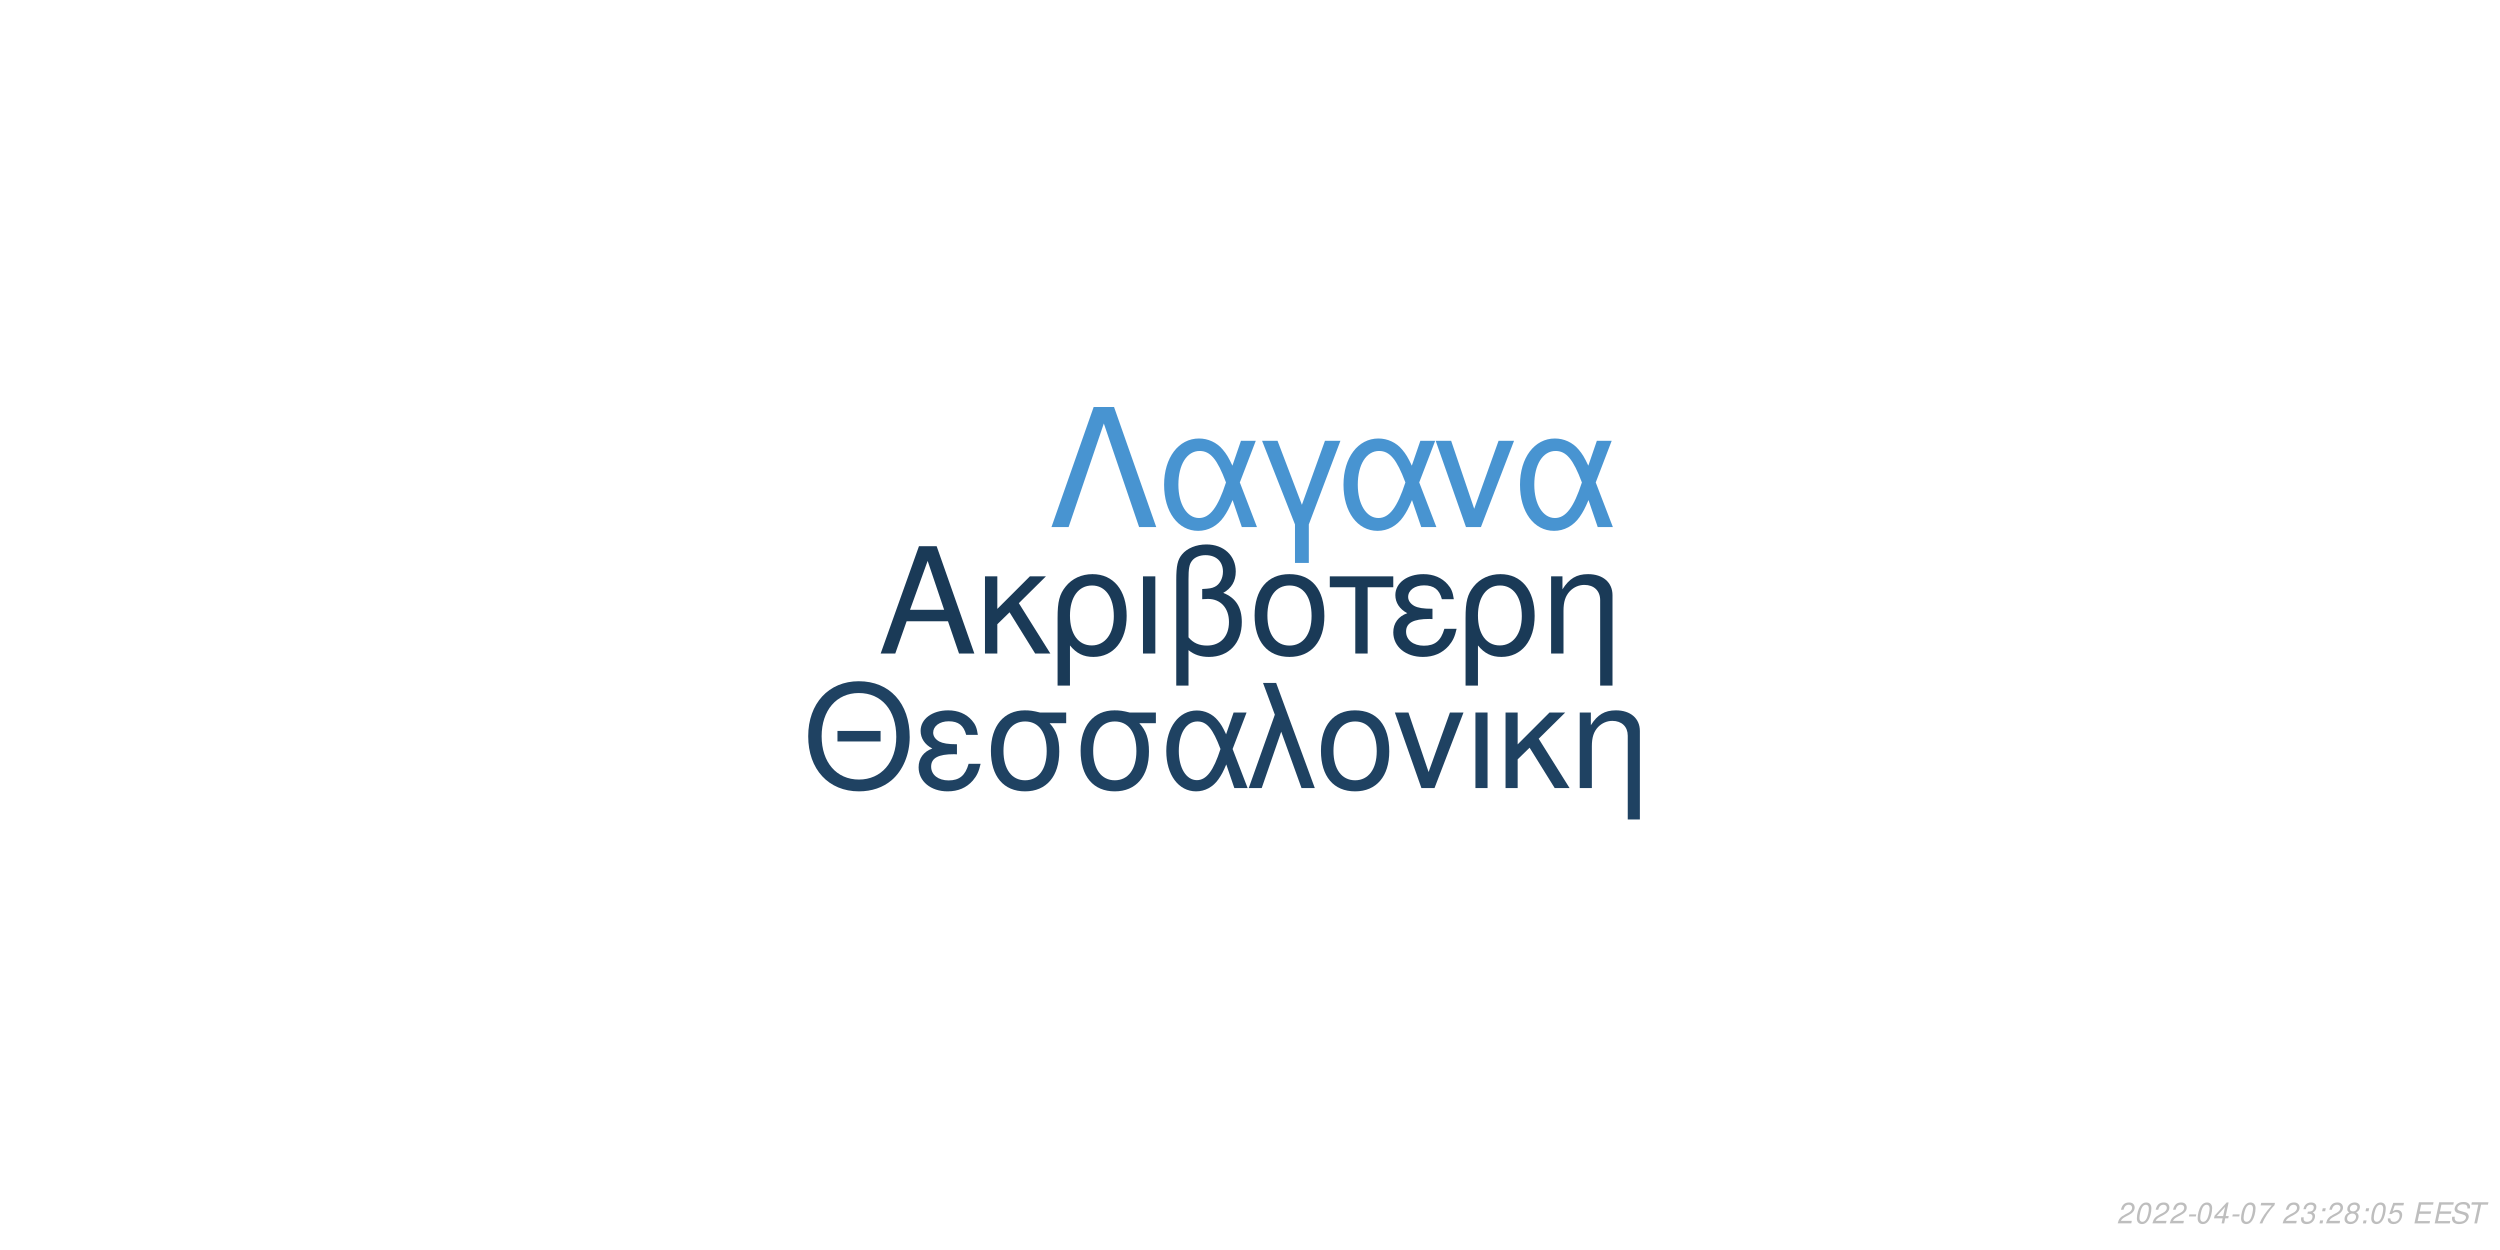
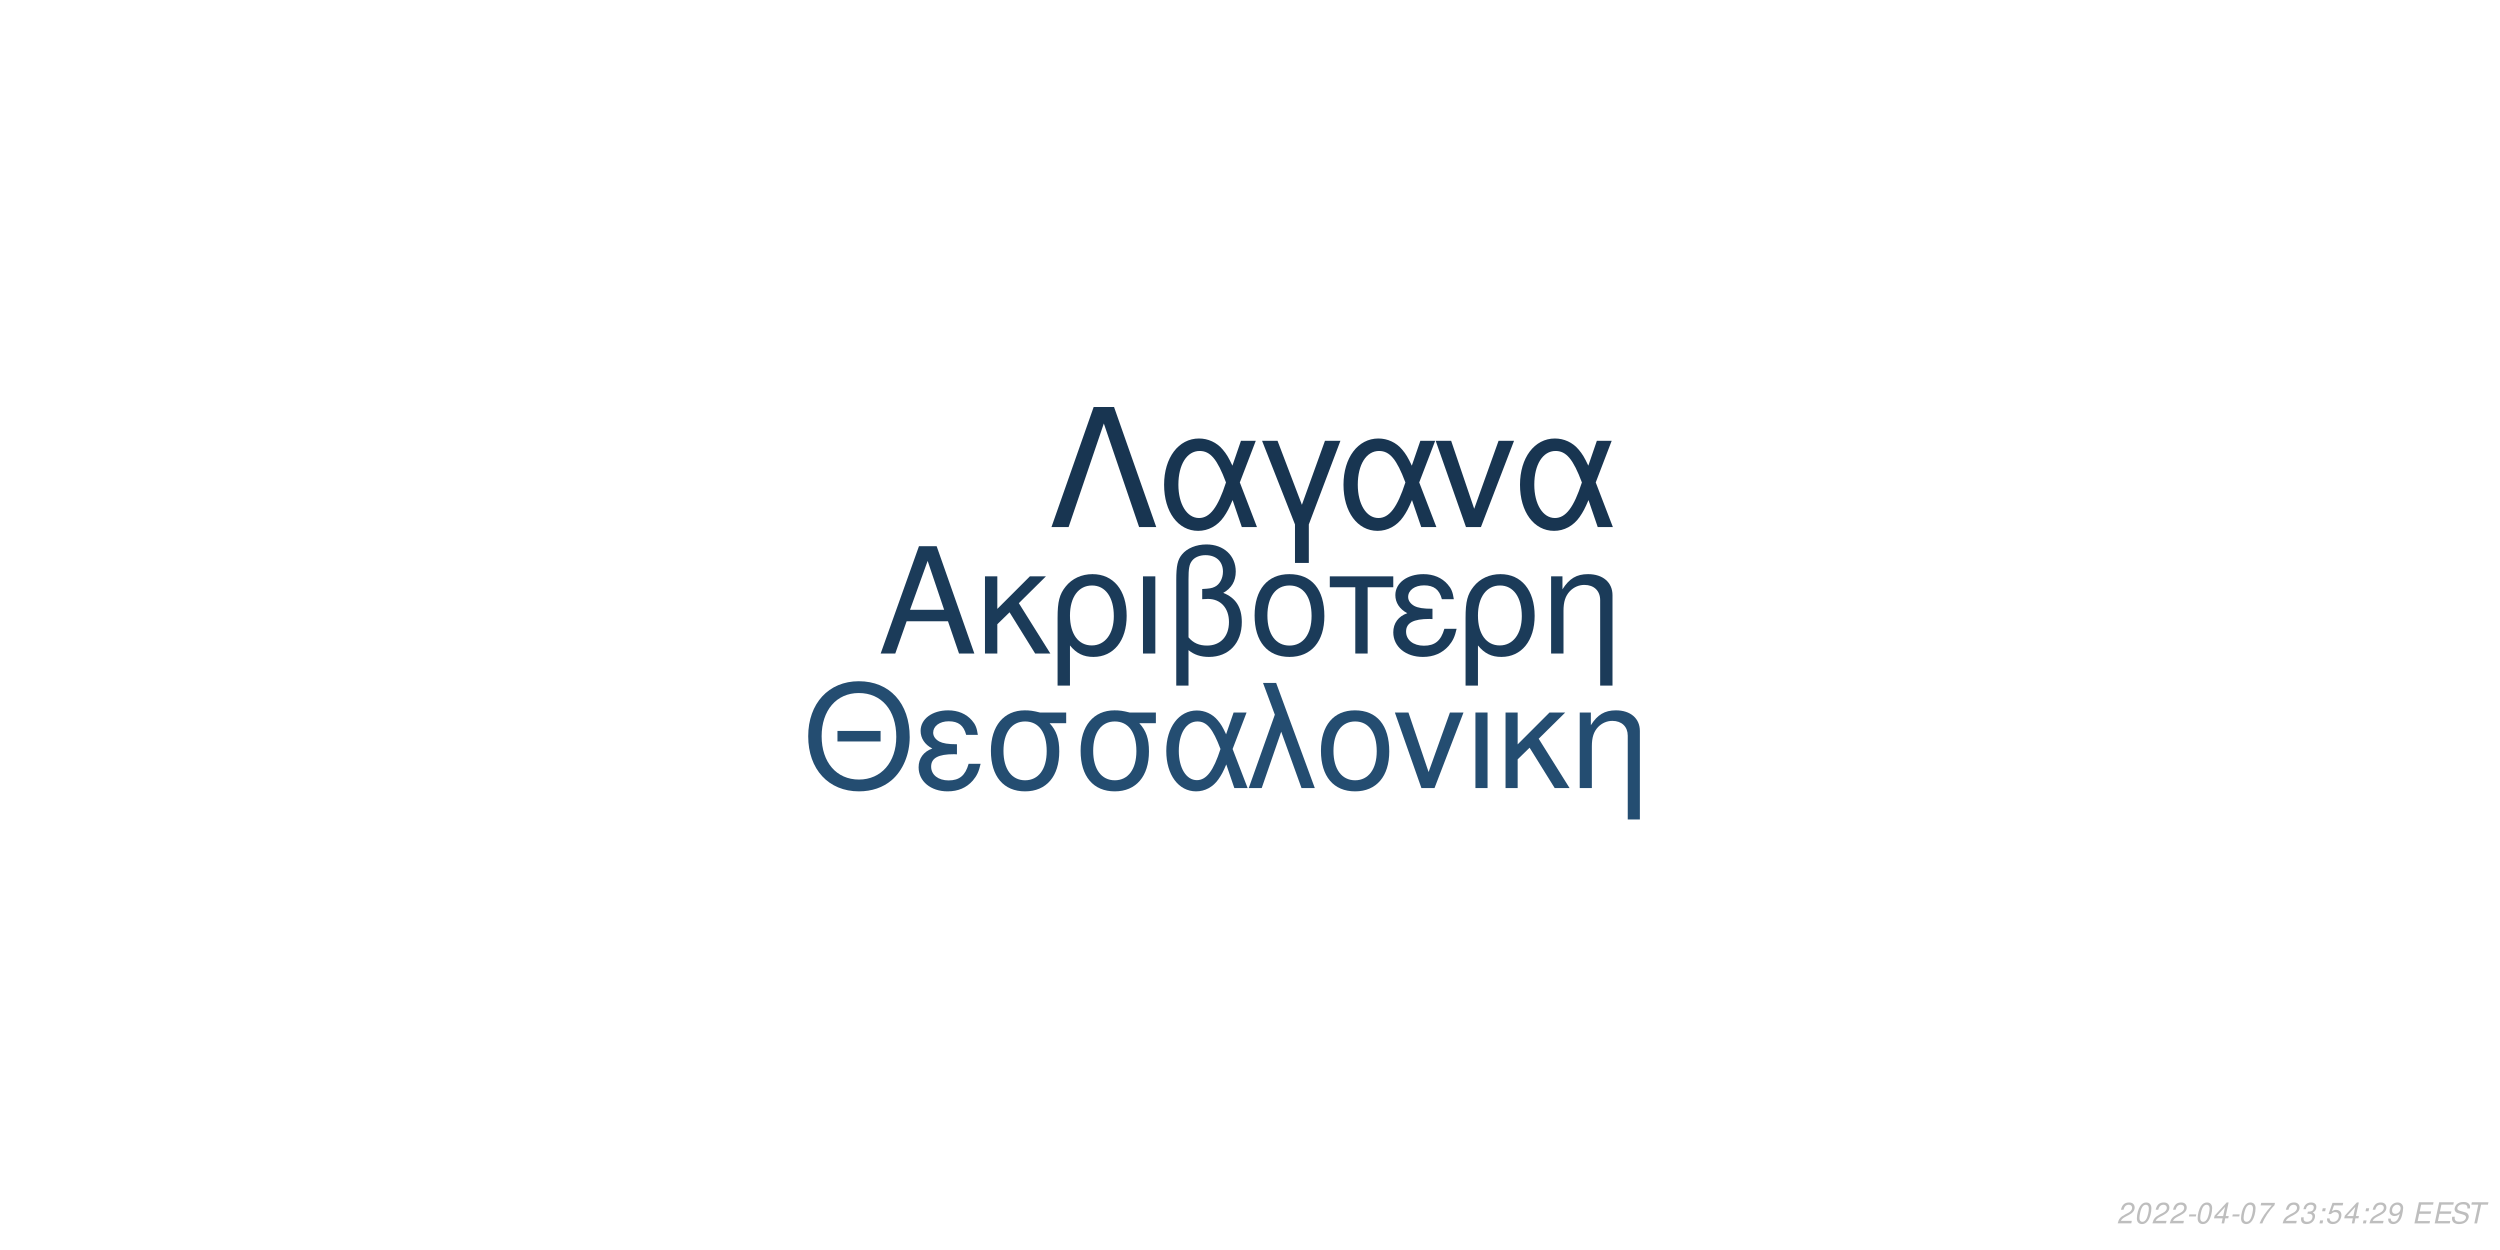
<svg xmlns="http://www.w3.org/2000/svg" xmlns:xlink="http://www.w3.org/1999/xlink" width="864pt" height="432pt" viewBox="0 0 864 432" version="1.1">
  <defs>
    <g>
      <symbol overflow="visible" id="glyph0-0">
        <path style="stroke:none;" d="" />
      </symbol>
      <symbol overflow="visible" id="glyph0-1">
        <path style="stroke:none;" d="M 24.125 -11.141 L 27.938 0 L 33.234 0 L 20.203 -37.094 L 14.094 -37.094 L 0.859 0 L 5.906 0 L 9.828 -11.141 Z M 22.797 -15.109 L 11 -15.109 L 17.094 -32.016 Z M 22.797 -15.109 " />
      </symbol>
      <symbol overflow="visible" id="glyph0-2">
        <path style="stroke:none;" d="M 7.172 -15.422 L 7.172 -26.672 L 2.906 -26.672 L 2.906 0 L 7.172 0 L 7.172 -10.125 L 11.406 -14.25 L 20.25 0 L 25.5 0 L 14.609 -17.406 L 23.969 -26.672 L 18.422 -26.672 Z M 7.172 -15.422 " />
      </symbol>
      <symbol overflow="visible" id="glyph0-3">
        <path style="stroke:none;" d="M 3 11.094 L 7.281 11.094 L 7.281 -2.797 C 9.516 -0.047 11.953 1.172 15.375 1.172 C 22.344 1.172 26.875 -4.422 26.875 -13.031 C 26.875 -21.891 22.297 -27.438 15.062 -27.438 C 11.297 -27.438 7.984 -25.906 5.797 -23.156 C 3.672 -20.516 3 -17.969 3 -12.359 Z M 14.906 -23.516 C 19.547 -23.516 22.438 -19.438 22.438 -12.922 C 22.438 -6.812 19.391 -2.797 14.812 -2.797 C 10.172 -2.797 7.281 -6.766 7.281 -13.125 C 7.281 -19.484 10.234 -23.516 14.906 -23.516 Z M 14.906 -23.516 " />
      </symbol>
      <symbol overflow="visible" id="glyph0-4">
        <path style="stroke:none;" d="M 3.516 0 L 7.781 0 L 7.781 -26.672 L 3.516 -26.672 Z M 3.516 0 " />
      </symbol>
      <symbol overflow="visible" id="glyph0-5">
        <path style="stroke:none;" d="M 4.016 11.094 L 8.25 11.094 L 8.25 -1.172 C 10.172 0.406 12.422 1.172 15.312 1.172 C 22.188 1.172 26.672 -3.609 26.672 -10.891 C 26.672 -15.984 24.578 -19.234 20.25 -20.969 C 23.109 -22.547 24.578 -25.031 24.578 -28.344 C 24.578 -33.844 20.406 -37.703 14.453 -37.703 C 10.938 -37.703 7.734 -36.391 6 -34.25 C 4.484 -32.422 4.016 -30.328 4.016 -25.391 Z M 8.25 -25.656 C 8.25 -29.359 8.5 -30.844 9.469 -32.062 C 10.375 -33.281 12.156 -34 14.094 -34 C 17.812 -34 20.156 -31.812 20.156 -28.297 C 20.156 -25.953 18.984 -23.812 17.297 -23.047 C 16.281 -22.547 15.469 -22.438 12.984 -22.297 L 12.984 -18.781 C 13.734 -18.828 14.344 -18.875 14.969 -18.875 C 19.344 -18.875 22.234 -15.719 22.234 -10.891 C 22.234 -5.906 19.281 -2.75 14.656 -2.75 C 11.953 -2.75 9.922 -3.609 8.25 -5.594 Z M 8.25 -25.656 " />
      </symbol>
      <symbol overflow="visible" id="glyph0-6">
        <path style="stroke:none;" d="M 14.094 -27.438 C 6.562 -27.438 2.094 -22.094 2.094 -13.125 C 2.094 -4.125 6.562 1.172 14.141 1.172 C 21.672 1.172 26.203 -4.172 26.203 -12.922 C 26.203 -22.188 21.828 -27.438 14.094 -27.438 Z M 14.141 -23.516 C 18.938 -23.516 21.781 -19.594 21.781 -12.984 C 21.781 -6.672 18.828 -2.75 14.141 -2.75 C 9.422 -2.75 6.516 -6.672 6.516 -13.125 C 6.516 -19.594 9.422 -23.516 14.141 -23.516 Z M 14.141 -23.516 " />
      </symbol>
      <symbol overflow="visible" id="glyph0-7">
        <path style="stroke:none;" d="M 7.891 0 L 12.156 0 L 12.156 -22.906 L 21.016 -22.906 L 21.016 -26.672 L -0.922 -26.672 L -0.922 -22.906 L 7.891 -22.906 Z M 7.891 0 " />
      </symbol>
      <symbol overflow="visible" id="glyph0-8">
        <path style="stroke:none;" d="M 14.562 -15.469 C 11.344 -15.469 9.562 -15.781 8.297 -16.438 C 6.922 -17.203 6.156 -18.328 6.156 -19.547 C 6.156 -21.891 8.453 -23.562 11.656 -23.562 C 15.062 -23.562 16.953 -22.094 17.812 -18.781 L 21.938 -18.781 C 21.578 -21.266 21.062 -22.5 19.797 -23.922 C 17.812 -26.203 14.906 -27.438 11.453 -27.438 C 5.797 -27.438 1.734 -24.375 1.734 -20.203 C 1.734 -17.609 3.156 -15.375 5.859 -13.938 C 2.797 -12.875 1.016 -10.484 1.016 -7.328 C 1.016 -2.391 5.297 1.172 11.25 1.172 C 14.969 1.172 17.906 -0.109 20.156 -2.641 C 21.578 -4.328 22.297 -5.797 22.906 -8.547 L 18.672 -8.547 C 17.5 -4.422 15.422 -2.703 11.609 -2.703 C 7.938 -2.703 5.438 -4.688 5.438 -7.578 C 5.438 -10.578 7.938 -11.953 13.484 -11.953 C 13.641 -11.953 14.094 -11.953 14.562 -11.906 Z M 14.562 -15.469 " />
      </symbol>
      <symbol overflow="visible" id="glyph0-9">
        <path style="stroke:none;" d="M 3.562 -26.672 L 3.562 0 L 7.844 0 L 7.844 -14.703 C 7.844 -17.906 8.5 -19.891 10.031 -21.531 C 11.406 -22.953 13.188 -23.719 15.062 -23.719 C 18.375 -23.719 20.516 -21.672 20.516 -18.469 L 20.516 11.094 L 24.781 11.094 L 24.781 -20.156 C 24.781 -24.578 21.469 -27.438 16.328 -27.438 C 12.359 -27.438 9.828 -25.906 7.484 -22.188 L 7.484 -26.672 Z M 3.562 -26.672 " />
      </symbol>
      <symbol overflow="visible" id="glyph1-0">
        <path style="stroke:none;" d="" />
      </symbol>
      <symbol overflow="visible" id="glyph1-1">
        <path style="stroke:none;" d="M 26.859 -19.734 L 11.953 -19.734 L 11.953 -16.094 L 26.859 -16.094 Z M 19.328 -36.922 C 8.922 -36.922 1.844 -29.25 1.844 -17.891 C 1.844 -6.484 8.875 1.141 19.391 1.141 C 23.812 1.141 27.703 -0.203 30.641 -2.688 C 34.578 -6.031 36.922 -11.656 36.922 -17.594 C 36.922 -29.297 30 -36.922 19.328 -36.922 Z M 19.328 -32.844 C 27.203 -32.844 32.281 -26.906 32.281 -17.688 C 32.281 -8.922 27.062 -2.938 19.391 -2.938 C 11.609 -2.938 6.484 -8.922 6.484 -17.891 C 6.484 -26.859 11.609 -32.844 19.328 -32.844 Z M 19.328 -32.844 " />
      </symbol>
      <symbol overflow="visible" id="glyph1-2">
        <path style="stroke:none;" d="M 14.25 -15.141 C 11.109 -15.141 9.375 -15.453 8.125 -16.094 C 6.781 -16.844 6.031 -17.938 6.031 -19.141 C 6.031 -21.422 8.266 -23.078 11.406 -23.078 C 14.75 -23.078 16.594 -21.625 17.438 -18.391 L 21.469 -18.391 C 21.125 -20.828 20.625 -22.031 19.391 -23.422 C 17.438 -25.656 14.594 -26.859 11.219 -26.859 C 5.688 -26.859 1.688 -23.875 1.688 -19.781 C 1.688 -17.234 3.094 -15.047 5.734 -13.656 C 2.734 -12.609 1 -10.266 1 -7.172 C 1 -2.344 5.188 1.141 11.016 1.141 C 14.656 1.141 17.547 -0.094 19.734 -2.594 C 21.125 -4.234 21.828 -5.688 22.422 -8.375 L 18.281 -8.375 C 17.141 -4.328 15.094 -2.641 11.359 -2.641 C 7.766 -2.641 5.328 -4.578 5.328 -7.422 C 5.328 -10.359 7.766 -11.703 13.203 -11.703 C 13.359 -11.703 13.797 -11.703 14.25 -11.656 Z M 14.25 -15.141 " />
      </symbol>
      <symbol overflow="visible" id="glyph1-3">
        <path style="stroke:none;" d="M 29 -26.109 L 19.938 -26.109 C 17.594 -26.703 16.438 -26.859 14.703 -26.859 C 7.469 -26.859 2.984 -21.469 2.984 -12.859 C 2.984 -4.031 7.375 1.141 14.797 1.141 C 22.172 1.141 26.609 -4.078 26.609 -12.656 C 26.609 -17.047 25.656 -19.828 23.266 -22.422 L 29 -22.422 Z M 14.797 -23.016 C 19.531 -23.016 22.266 -19.234 22.266 -12.75 C 22.266 -6.531 19.438 -2.688 14.797 -2.688 C 10.172 -2.688 7.328 -6.531 7.328 -12.859 C 7.328 -19.188 10.172 -23.016 14.797 -23.016 Z M 14.797 -23.016 " />
      </symbol>
      <symbol overflow="visible" id="glyph1-4">
        <path style="stroke:none;" d="M 29.344 -26.109 L 24.859 -26.109 L 22.266 -18.578 C 21.125 -21.031 20.484 -22.125 19.328 -23.469 C 17.547 -25.609 14.906 -26.812 12.156 -26.812 C 5.984 -26.812 1.594 -20.984 1.594 -12.812 C 1.594 -4.578 5.828 1.141 11.906 1.141 C 14.953 1.141 17.734 -0.344 19.625 -3.047 C 20.672 -4.531 21.281 -5.688 22.328 -8.172 L 25.109 0 L 29.703 0 L 24.516 -13.5 Z M 20.328 -13.5 C 17.891 -5.922 15.453 -2.734 12.156 -2.734 C 8.516 -2.734 5.922 -6.922 5.922 -12.812 C 5.922 -18.938 8.516 -23.016 12.359 -23.016 C 15.594 -23.016 17.688 -20.531 20.328 -13.5 Z M 20.328 -13.5 " />
      </symbol>
      <symbol overflow="visible" id="glyph1-5">
        <path style="stroke:none;" d="M 1.094 0 L 5.578 0 L 12.312 -19.484 L 19.328 0 L 23.922 0 L 10.562 -36.328 L 6.031 -36.328 L 10.109 -25.359 Z M 1.094 0 " />
      </symbol>
      <symbol overflow="visible" id="glyph1-6">
        <path style="stroke:none;" d="M 13.797 -26.859 C 6.422 -26.859 2.047 -21.625 2.047 -12.859 C 2.047 -4.031 6.422 1.141 13.859 1.141 C 21.234 1.141 25.656 -4.078 25.656 -12.656 C 25.656 -21.719 21.375 -26.859 13.797 -26.859 Z M 13.859 -23.016 C 18.531 -23.016 21.328 -19.188 21.328 -12.703 C 21.328 -6.531 18.438 -2.688 13.859 -2.688 C 9.219 -2.688 6.375 -6.531 6.375 -12.859 C 6.375 -19.188 9.219 -23.016 13.859 -23.016 Z M 13.859 -23.016 " />
      </symbol>
      <symbol overflow="visible" id="glyph1-7">
        <path style="stroke:none;" d="M 14.297 0 L 24.312 -26.109 L 19.625 -26.109 L 12.25 -5.531 L 5.281 -26.109 L 0.594 -26.109 L 9.766 0 Z M 14.297 0 " />
      </symbol>
      <symbol overflow="visible" id="glyph1-8">
        <path style="stroke:none;" d="M 3.438 0 L 7.625 0 L 7.625 -26.109 L 3.438 -26.109 Z M 3.438 0 " />
      </symbol>
      <symbol overflow="visible" id="glyph1-9">
        <path style="stroke:none;" d="M 7.031 -15.094 L 7.031 -26.109 L 2.844 -26.109 L 2.844 0 L 7.031 0 L 7.031 -9.922 L 11.156 -13.953 L 19.828 0 L 24.969 0 L 14.297 -17.047 L 23.469 -26.109 L 18.031 -26.109 Z M 7.031 -15.094 " />
      </symbol>
      <symbol overflow="visible" id="glyph1-10">
        <path style="stroke:none;" d="M 3.484 -26.109 L 3.484 0 L 7.672 0 L 7.672 -14.406 C 7.672 -17.547 8.328 -19.484 9.812 -21.078 C 11.156 -22.469 12.906 -23.219 14.75 -23.219 C 17.984 -23.219 20.078 -21.234 20.078 -18.094 L 20.078 10.859 L 24.266 10.859 L 24.266 -19.734 C 24.266 -24.062 21.031 -26.859 16 -26.859 C 12.109 -26.859 9.609 -25.359 7.328 -21.719 L 7.328 -26.109 Z M 3.484 -26.109 " />
      </symbol>
      <symbol overflow="visible" id="glyph2-0">
        <path style="stroke:none;" d="" />
      </symbol>
      <symbol overflow="visible" id="glyph2-1">
        <path style="stroke:none;" d="M 22.531 -41.484 L 15.484 -41.484 L 0.906 0 L 6.828 0 L 19 -35.797 L 31.188 0 L 37.109 0 Z M 22.531 -41.484 " />
      </symbol>
      <symbol overflow="visible" id="glyph2-2">
        <path style="stroke:none;" d="M 33.516 -29.812 L 28.391 -29.812 L 25.438 -21.219 C 24.125 -24.016 23.391 -25.266 22.078 -26.797 C 20.031 -29.25 17.016 -30.609 13.891 -30.609 C 6.828 -30.609 1.828 -23.953 1.828 -14.625 C 1.828 -5.234 6.656 1.312 13.594 1.312 C 17.078 1.312 20.266 -0.391 22.422 -3.469 C 23.609 -5.172 24.297 -6.484 25.5 -9.328 L 28.688 0 L 33.922 0 L 28 -15.422 Z M 23.219 -15.422 C 20.422 -6.766 17.641 -3.125 13.891 -3.125 C 9.734 -3.125 6.766 -7.906 6.766 -14.625 C 6.766 -21.625 9.734 -26.297 14.109 -26.297 C 17.812 -26.297 20.203 -23.453 23.219 -15.422 Z M 23.219 -15.422 " />
      </symbol>
      <symbol overflow="visible" id="glyph2-3">
        <path style="stroke:none;" d="M 12.062 12.406 L 16.844 12.406 L 16.844 -0.906 L 27.766 -29.812 L 22.422 -29.812 L 14.453 -7.688 L 6.031 -29.812 L 0.688 -29.812 L 12.062 -0.906 Z M 12.062 12.406 " />
      </symbol>
      <symbol overflow="visible" id="glyph2-4">
        <path style="stroke:none;" d="M 16.328 0 L 27.766 -29.812 L 22.422 -29.812 L 14 -6.312 L 6.031 -29.812 L 0.688 -29.812 L 11.156 0 Z M 16.328 0 " />
      </symbol>
      <symbol overflow="visible" id="glyph3-0">
        <path style="stroke:none;" d="" />
      </symbol>
      <symbol overflow="visible" id="glyph3-1">
        <path style="stroke:none;" d="M 5.234 -0.875 L 1.469 -0.875 C 1.641 -1.375 2.203 -1.891 3.109 -2.344 L 4.234 -2.938 C 5.562 -3.625 6.219 -4.469 6.219 -5.484 C 6.219 -5.938 6.062 -6.359 5.797 -6.656 C 5.469 -7.047 4.984 -7.234 4.312 -7.234 C 2.766 -7.234 1.891 -6.453 1.484 -4.734 L 2.375 -4.734 C 2.484 -5.188 2.609 -5.484 2.797 -5.75 C 3.094 -6.203 3.609 -6.453 4.188 -6.453 C 4.891 -6.453 5.344 -6.031 5.344 -5.375 C 5.344 -4.703 4.859 -4.094 4.016 -3.656 L 2.984 -3.125 C 1.234 -2.188 0.797 -1.656 0.344 -0.016 L 5.047 -0.016 Z M 5.234 -0.875 " />
      </symbol>
      <symbol overflow="visible" id="glyph3-2">
        <path style="stroke:none;" d="M 4.203 -7.234 C 3.375 -7.234 2.688 -6.812 2.125 -5.984 C 1.484 -5.047 0.984 -3.188 0.984 -1.734 C 0.984 -1.109 1.172 -0.562 1.484 -0.266 C 1.797 0.047 2.281 0.234 2.766 0.234 C 3.625 0.234 4.281 -0.156 4.859 -1.016 C 5.516 -1.953 6 -3.797 6 -5.266 C 6 -6.5 5.328 -7.234 4.203 -7.234 Z M 4.094 -6.453 C 4.734 -6.453 5.125 -5.984 5.125 -5.156 C 5.125 -4.203 4.781 -2.625 4.406 -1.812 C 3.984 -0.938 3.516 -0.547 2.875 -0.547 C 2.25 -0.547 1.875 -1.031 1.875 -1.828 C 1.875 -2.797 2.203 -4.344 2.594 -5.203 C 2.984 -6.047 3.453 -6.453 4.094 -6.453 Z M 4.094 -6.453 " />
      </symbol>
      <symbol overflow="visible" id="glyph3-3">
        <path style="stroke:none;" d="M 3.516 -3.125 L 1.125 -3.125 L 0.969 -2.406 L 3.359 -2.406 Z M 3.516 -3.125 " />
      </symbol>
      <symbol overflow="visible" id="glyph3-4">
        <path style="stroke:none;" d="M 3.625 -1.75 L 3.266 0 L 4.141 0 L 4.516 -1.75 L 5.562 -1.75 L 5.734 -2.531 L 4.688 -2.531 L 5.688 -7.234 L 5.016 -7.234 L 0.844 -2.672 L 0.641 -1.75 Z M 3.797 -2.531 L 1.594 -2.531 L 4.469 -5.703 Z M 3.797 -2.531 " />
      </symbol>
      <symbol overflow="visible" id="glyph3-5">
        <path style="stroke:none;" d="M 6.703 -7.094 L 1.953 -7.094 L 1.766 -6.219 L 5.594 -6.219 C 3.344 -3.688 2.266 -2.109 1.375 0 L 2.344 0 C 3.031 -1.906 4.828 -4.594 6.547 -6.281 Z M 6.703 -7.094 " />
      </symbol>
      <symbol overflow="visible" id="glyph3-6">
        <path style="stroke:none;" d="" />
      </symbol>
      <symbol overflow="visible" id="glyph3-7">
        <path style="stroke:none;" d="M 2.922 -3.312 C 3.125 -3.344 3.234 -3.344 3.375 -3.344 C 4.203 -3.344 4.688 -3 4.688 -2.406 C 4.688 -1.312 3.906 -0.547 2.781 -0.547 C 2.047 -0.547 1.594 -0.938 1.594 -1.562 C 1.594 -1.719 1.609 -1.844 1.656 -2.094 L 0.766 -2.094 C 0.734 -1.797 0.719 -1.641 0.719 -1.469 C 0.719 -0.375 1.406 0.234 2.641 0.234 C 3.547 0.234 4.297 -0.078 4.812 -0.656 C 5.266 -1.156 5.562 -1.875 5.562 -2.547 C 5.562 -3.125 5.344 -3.453 4.797 -3.734 C 5.641 -4.234 6.016 -4.844 6.016 -5.734 C 6.016 -6.656 5.312 -7.234 4.203 -7.234 C 3.375 -7.234 2.672 -6.938 2.188 -6.375 C 1.891 -6.031 1.703 -5.641 1.516 -4.906 L 2.391 -4.906 C 2.5 -5.359 2.594 -5.594 2.734 -5.812 C 3.047 -6.234 3.516 -6.453 4.078 -6.453 C 4.734 -6.453 5.141 -6.125 5.141 -5.578 C 5.141 -5.188 5.016 -4.797 4.797 -4.547 C 4.516 -4.234 4 -4.062 3.266 -4.062 L 3.078 -4.062 Z M 2.922 -3.312 " />
      </symbol>
      <symbol overflow="visible" id="glyph3-8">
        <path style="stroke:none;" d="M 2.359 -1.031 L 1.312 -1.031 L 1.094 0 L 2.141 0 Z M 3.266 -5.234 L 2.219 -5.234 L 2 -4.203 L 3.047 -4.203 Z M 3.266 -5.234 " />
      </symbol>
      <symbol overflow="visible" id="glyph3-9">
-         <path style="stroke:none;" d="M 4.766 -3.797 C 5.078 -3.969 5.234 -4.078 5.438 -4.234 C 5.812 -4.594 6.062 -5.172 6.062 -5.734 C 6.062 -6.625 5.344 -7.234 4.266 -7.234 C 2.812 -7.234 1.703 -6.219 1.703 -4.875 C 1.703 -4.406 1.875 -4.125 2.359 -3.812 C 1.297 -3.312 0.75 -2.516 0.75 -1.469 C 0.75 -0.438 1.547 0.234 2.812 0.234 C 3.656 0.234 4.359 -0.094 4.938 -0.734 C 5.359 -1.234 5.609 -1.859 5.609 -2.438 C 5.609 -3.047 5.312 -3.516 4.766 -3.797 Z M 4.109 -6.453 C 4.797 -6.453 5.188 -6.125 5.188 -5.578 C 5.188 -5.266 5.062 -4.922 4.859 -4.672 C 4.562 -4.312 4.188 -4.156 3.656 -4.156 C 2.984 -4.156 2.594 -4.453 2.594 -4.984 C 2.594 -5.859 3.203 -6.453 4.109 -6.453 Z M 3.453 -3.406 C 4.234 -3.406 4.734 -2.984 4.734 -2.312 C 4.734 -1.312 3.922 -0.547 2.875 -0.547 C 2.125 -0.547 1.625 -0.969 1.625 -1.625 C 1.625 -2.609 2.438 -3.406 3.453 -3.406 Z M 3.453 -3.406 " />
+         <path style="stroke:none;" d="M 6.297 -7.094 L 2.594 -7.094 L 1.234 -3.234 L 2.047 -3.234 C 2.656 -3.766 2.938 -3.906 3.531 -3.906 C 4.328 -3.906 4.797 -3.453 4.797 -2.688 C 4.797 -1.438 3.969 -0.547 2.828 -0.547 C 2.031 -0.547 1.609 -0.938 1.578 -1.734 L 0.703 -1.734 L 0.703 -1.516 C 0.703 -0.938 0.844 -0.547 1.188 -0.266 C 1.562 0.062 2.078 0.234 2.703 0.234 C 3.656 0.234 4.391 -0.156 4.984 -0.922 C 5.422 -1.5 5.672 -2.234 5.672 -2.953 C 5.672 -4 4.938 -4.672 3.812 -4.672 C 3.328 -4.672 2.906 -4.547 2.406 -4.234 L 3.109 -6.219 L 6.109 -6.219 Z M 6.297 -7.094 " />
      </symbol>
      <symbol overflow="visible" id="glyph3-10">
-         <path style="stroke:none;" d="M 6.297 -7.094 L 2.594 -7.094 L 1.234 -3.234 L 2.047 -3.234 C 2.656 -3.766 2.938 -3.906 3.531 -3.906 C 4.328 -3.906 4.797 -3.453 4.797 -2.688 C 4.797 -1.438 3.969 -0.547 2.828 -0.547 C 2.031 -0.547 1.609 -0.938 1.578 -1.734 L 0.703 -1.734 L 0.703 -1.516 C 0.703 -0.938 0.844 -0.547 1.188 -0.266 C 1.562 0.062 2.078 0.234 2.703 0.234 C 3.656 0.234 4.391 -0.156 4.984 -0.922 C 5.422 -1.5 5.672 -2.234 5.672 -2.953 C 5.672 -4 4.938 -4.672 3.812 -4.672 C 3.328 -4.672 2.906 -4.547 2.406 -4.234 L 3.109 -6.219 L 6.109 -6.219 Z M 6.297 -7.094 " />
+         <path style="stroke:none;" d="M 0.844 -1.656 C 0.844 -1.547 0.844 -1.438 0.844 -1.375 C 0.844 -0.406 1.531 0.234 2.578 0.234 C 3.203 0.234 3.766 0.016 4.297 -0.438 C 4.938 -1 5.312 -1.656 5.594 -2.719 C 5.844 -3.672 6.016 -4.766 6.016 -5.375 C 6.016 -5.844 5.844 -6.328 5.547 -6.656 C 5.203 -7.031 4.703 -7.234 4.062 -7.234 C 2.516 -7.234 1.297 -5.938 1.297 -4.266 C 1.297 -3.203 1.984 -2.547 3.047 -2.547 C 3.484 -2.547 3.953 -2.672 4.281 -2.891 C 4.406 -2.984 4.547 -3.078 4.828 -3.344 C 4.438 -1.484 3.703 -0.547 2.703 -0.547 C 2.109 -0.547 1.719 -0.938 1.719 -1.547 L 1.719 -1.656 Z M 3.953 -6.453 C 4.625 -6.453 5.141 -5.953 5.141 -5.281 C 5.141 -4.188 4.312 -3.312 3.297 -3.312 C 2.594 -3.312 2.172 -3.734 2.172 -4.453 C 2.172 -5.562 2.984 -6.453 3.953 -6.453 Z M 3.953 -6.453 " />
      </symbol>
      <symbol overflow="visible" id="glyph3-11">
        <path style="stroke:none;" d="M 2.547 -3.312 L 6.5 -3.312 L 6.688 -4.141 L 2.719 -4.141 L 3.219 -6.469 L 7.344 -6.469 L 7.516 -7.297 L 2.453 -7.297 L 0.906 0 L 6.125 0 L 6.297 -0.812 L 2.016 -0.812 Z M 2.547 -3.312 " />
      </symbol>
      <symbol overflow="visible" id="glyph3-12">
        <path style="stroke:none;" d="M 7.062 -5.156 C 7.125 -5.438 7.141 -5.562 7.141 -5.703 C 7.141 -6.156 6.938 -6.594 6.594 -6.891 C 6.188 -7.25 5.656 -7.406 4.875 -7.406 C 3.844 -7.406 3.047 -7.125 2.5 -6.562 C 2.094 -6.141 1.781 -5.438 1.781 -4.922 C 1.781 -4.297 2.219 -3.766 2.891 -3.562 L 4.594 -3.094 C 5.406 -2.859 5.734 -2.578 5.734 -2.094 C 5.734 -1.781 5.547 -1.406 5.266 -1.141 C 4.844 -0.766 4.266 -0.578 3.453 -0.578 C 2.328 -0.578 1.812 -0.984 1.812 -1.906 C 1.812 -2.047 1.812 -2.125 1.844 -2.312 L 0.984 -2.312 C 0.906 -2.062 0.891 -1.906 0.891 -1.688 C 0.891 -0.484 1.797 0.234 3.297 0.234 C 4.359 0.234 5.234 -0.062 5.812 -0.609 C 6.344 -1.078 6.688 -1.797 6.688 -2.375 C 6.688 -2.641 6.609 -2.906 6.453 -3.156 C 6.234 -3.5 5.938 -3.703 5.469 -3.828 L 3.75 -4.312 C 2.984 -4.547 2.734 -4.734 2.734 -5.188 C 2.734 -5.547 2.875 -5.844 3.188 -6.109 C 3.547 -6.438 4.031 -6.594 4.703 -6.594 C 5.266 -6.594 5.688 -6.484 5.906 -6.297 C 6.094 -6.125 6.219 -5.797 6.219 -5.516 C 6.219 -5.422 6.203 -5.344 6.188 -5.156 Z M 7.062 -5.156 " />
      </symbol>
      <symbol overflow="visible" id="glyph3-13">
        <path style="stroke:none;" d="M 4.938 -6.469 L 7.312 -6.469 L 7.484 -7.297 L 1.75 -7.297 L 1.578 -6.469 L 3.984 -6.469 L 2.609 0 L 3.547 0 Z M 4.938 -6.469 " />
      </symbol>
    </g>
  </defs>
  <g id="surface1">
    <rect x="0" y="0" width="864" height="432" style="fill:rgb(100%,100%,100%);fill-opacity:1;stroke:none;" />
-     <g style="fill:rgb(10.196%,22.745%,34.118%);fill-opacity:1;">
+     <g style="fill:rgb(10.588%,23.137%,34.902%);fill-opacity:1;">
      <use xlink:href="#glyph0-1" x="303.5" y="225.861" />
      <use xlink:href="#glyph0-2" x="337.5" y="225.861" />
      <use xlink:href="#glyph0-3" x="362.5" y="225.861" />
      <use xlink:href="#glyph0-4" x="391.5" y="225.861" />
      <use xlink:href="#glyph0-5" x="402.5" y="225.861" />
      <use xlink:href="#glyph0-6" x="431.5" y="225.861" />
      <use xlink:href="#glyph0-7" x="460.5" y="225.861" />
      <use xlink:href="#glyph0-8" x="480.5" y="225.861" />
      <use xlink:href="#glyph0-3" x="503.5" y="225.861" />
      <use xlink:href="#glyph0-9" x="532.5" y="225.861" />
    </g>
-     <g style="fill:rgb(12.157%,25.882%,38.431%);fill-opacity:1;">
+     <g style="fill:rgb(14.118%,30.196%,44.314%);fill-opacity:1;">
      <use xlink:href="#glyph1-1" x="277.473" y="272.354" />
      <use xlink:href="#glyph1-2" x="316.473" y="272.354" />
      <use xlink:href="#glyph1-3" x="339.473" y="272.354" />
      <use xlink:href="#glyph1-3" x="370.473" y="272.354" />
      <use xlink:href="#glyph1-4" x="401.473" y="272.354" />
      <use xlink:href="#glyph1-5" x="430.473" y="272.354" />
      <use xlink:href="#glyph1-6" x="454.473" y="272.354" />
      <use xlink:href="#glyph1-7" x="481.473" y="272.354" />
      <use xlink:href="#glyph1-8" x="506.473" y="272.354" />
      <use xlink:href="#glyph1-9" x="517.473" y="272.354" />
      <use xlink:href="#glyph1-10" x="542.473" y="272.354" />
    </g>
-     <g style="fill:rgb(28.235%,58.039%,81.961%);fill-opacity:1;">
+     <g style="fill:rgb(9.412%,20.784%,31.765%);fill-opacity:1;">
      <use xlink:href="#glyph2-1" x="362.484" y="182.152" />
      <use xlink:href="#glyph2-2" x="400.484" y="182.152" />
      <use xlink:href="#glyph2-3" x="435.484" y="182.152" />
      <use xlink:href="#glyph2-2" x="462.484" y="182.152" />
      <use xlink:href="#glyph2-4" x="495.484" y="182.152" />
      <use xlink:href="#glyph2-2" x="523.484" y="182.152" />
    </g>
    <g style="fill:rgb(74.51%,74.51%,74.51%);fill-opacity:1;">
      <use xlink:href="#glyph3-1" x="731.52" y="422.81" />
      <use xlink:href="#glyph3-2" x="737.52" y="422.81" />
      <use xlink:href="#glyph3-1" x="743.52" y="422.81" />
      <use xlink:href="#glyph3-1" x="749.52" y="422.81" />
      <use xlink:href="#glyph3-3" x="755.52" y="422.81" />
      <use xlink:href="#glyph3-2" x="758.52" y="422.81" />
      <use xlink:href="#glyph3-4" x="764.52" y="422.81" />
      <use xlink:href="#glyph3-3" x="770.52" y="422.81" />
      <use xlink:href="#glyph3-2" x="773.52" y="422.81" />
      <use xlink:href="#glyph3-5" x="779.52" y="422.81" />
      <use xlink:href="#glyph3-6" x="785.52" y="422.81" />
      <use xlink:href="#glyph3-1" x="788.52" y="422.81" />
      <use xlink:href="#glyph3-7" x="794.52" y="422.81" />
      <use xlink:href="#glyph3-8" x="800.52" y="422.81" />
-       <use xlink:href="#glyph3-1" x="803.52" y="422.81" />
-       <use xlink:href="#glyph3-9" x="809.52" y="422.81" />
+       <use xlink:href="#glyph3-9" x="803.52" y="422.81" />
+       <use xlink:href="#glyph3-4" x="809.52" y="422.81" />
      <use xlink:href="#glyph3-8" x="815.52" y="422.81" />
-       <use xlink:href="#glyph3-2" x="818.52" y="422.81" />
+       <use xlink:href="#glyph3-1" x="818.52" y="422.81" />
      <use xlink:href="#glyph3-10" x="824.52" y="422.81" />
      <use xlink:href="#glyph3-6" x="830.52" y="422.81" />
      <use xlink:href="#glyph3-11" x="833.52" y="422.81" />
      <use xlink:href="#glyph3-11" x="840.52" y="422.81" />
      <use xlink:href="#glyph3-12" x="846.52" y="422.81" />
      <use xlink:href="#glyph3-13" x="852.52" y="422.81" />
    </g>
  </g>
</svg>
